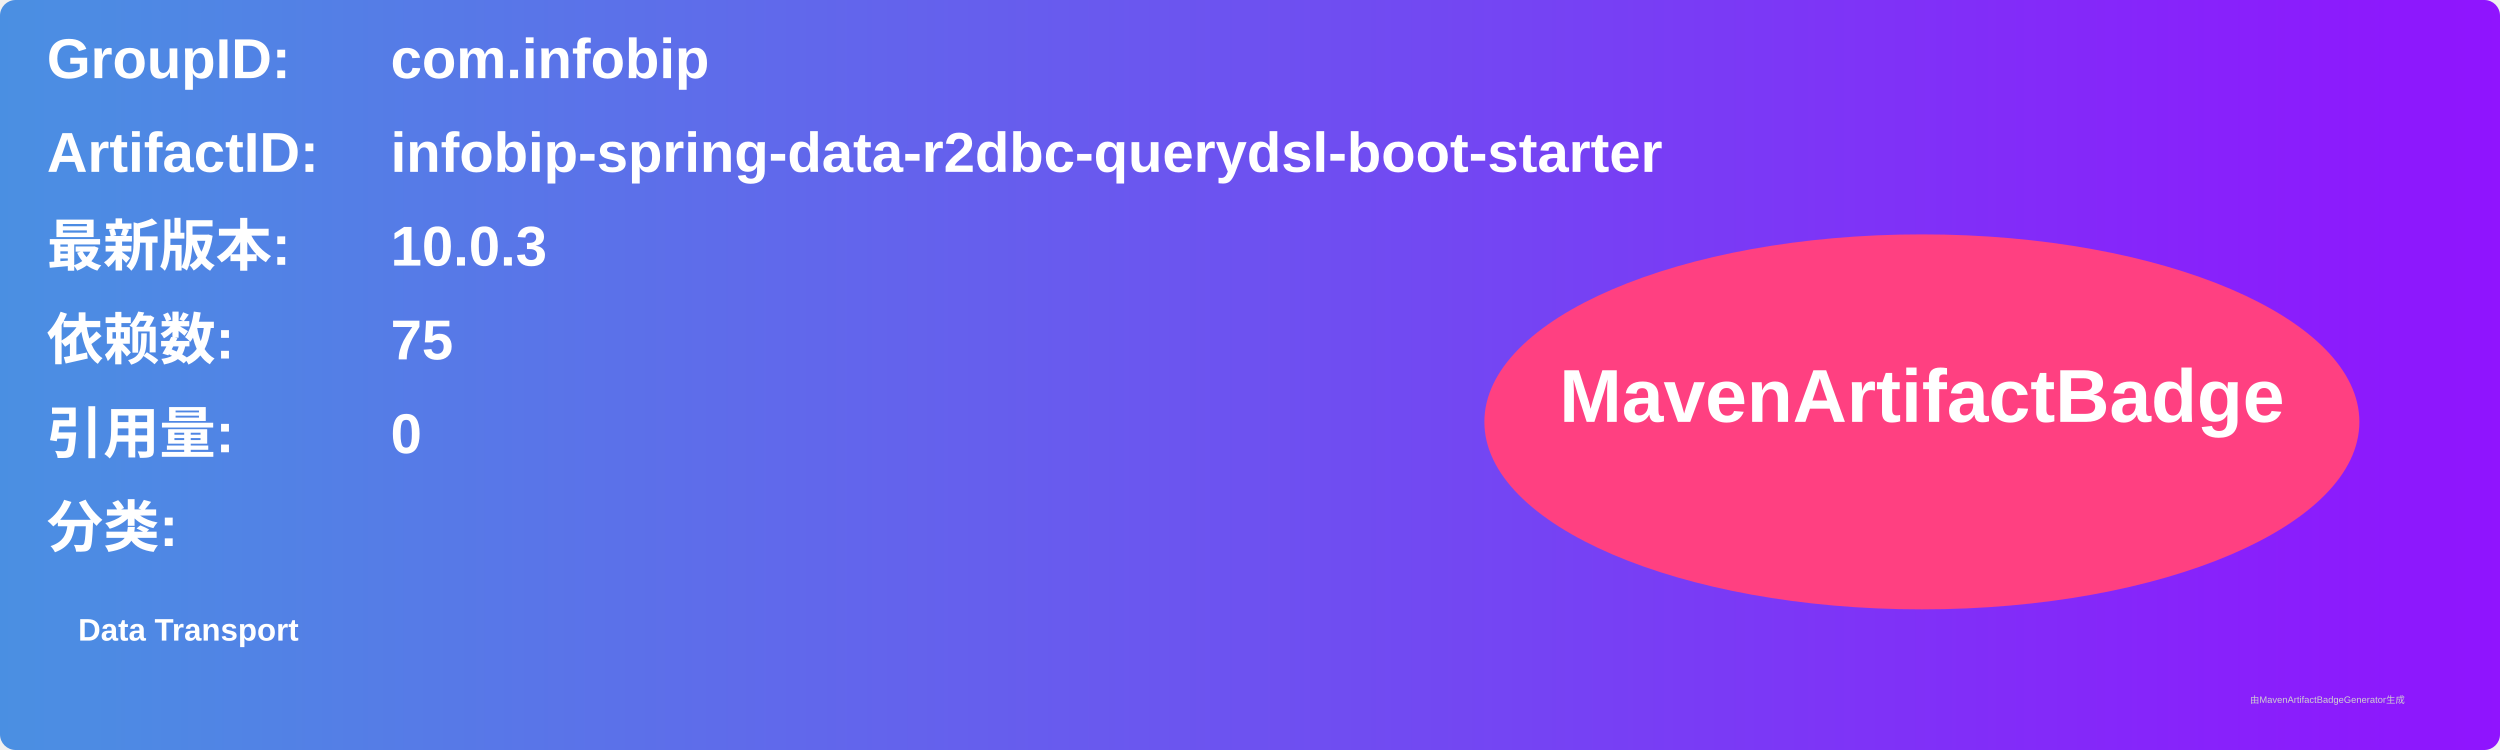
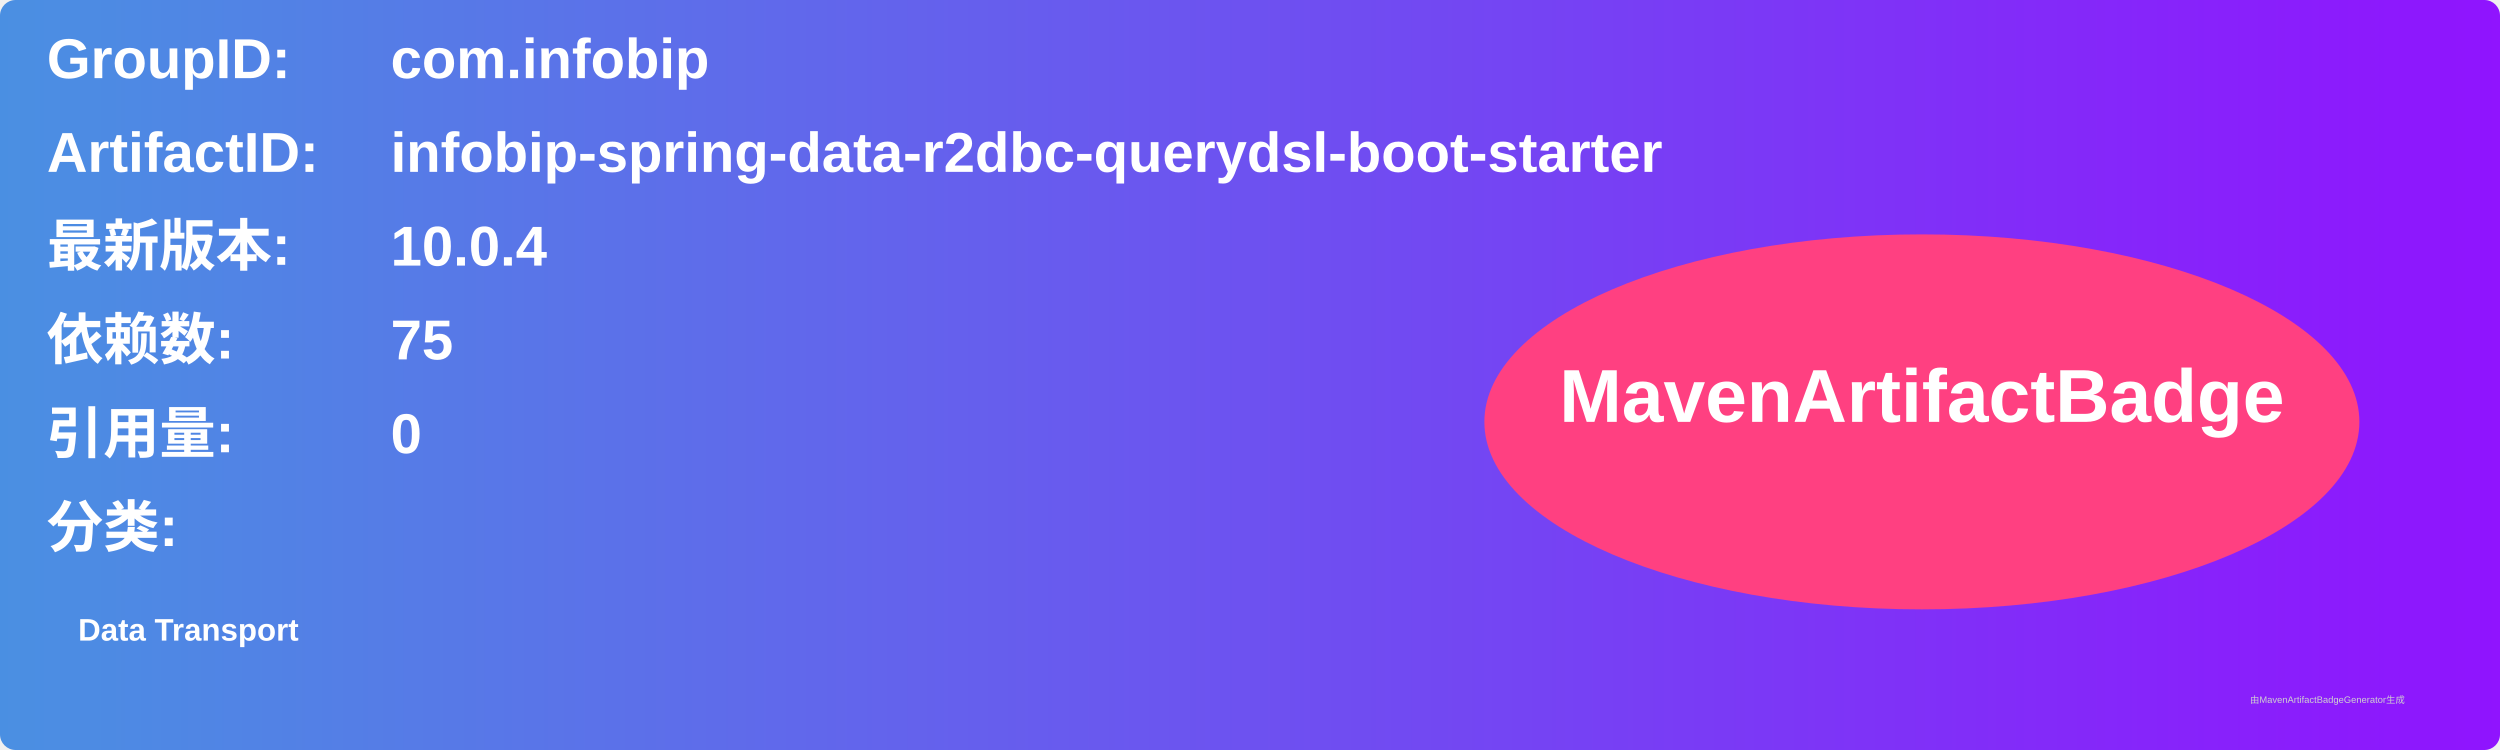
<svg xmlns="http://www.w3.org/2000/svg" width="800" height="240" viewBox="0 0 800 240">
  <linearGradient id="grad" x1="0%" y1="0%" x2="100%" y2="0%">
    <stop offset="0%" stop-color="#4a90e2" />
    <stop offset="100%" stop-color="#9013fe" />
  </linearGradient>
  <rect width="100%" height="100%" rx="5" ry="5" fill="url(#grad)" />
  <g transform="translate(15, 15)">
    <text x="0" y="10" font-family="Arial" font-size="18" fill="white" font-weight="bold" width="260">GroupID:</text>
    <text x="110" y="10" font-family="Arial" font-size="18" fill="white" font-weight="bold" width="460">com.infobip</text>
    <text x="0" y="40" font-family="Arial" font-size="18" fill="white" font-weight="bold" width="260">ArtifactID:</text>
    <text x="110" y="40" font-family="Arial" font-size="18" fill="white" font-weight="bold" width="460">infobip-spring-data-r2dbc-querydsl-boot-starter</text>
    <text x="0" y="70" font-family="Arial" font-size="18" fill="white" font-weight="bold">最新版本:</text>
    <text x="110" y="70" font-family="Arial" font-size="18" fill="white" font-weight="bold">
-       <tspan font-weight="bold">10.0.3</tspan>
+       <tspan font-weight="bold">10.0.4</tspan>
    </text>
    <text x="0" y="100" font-family="Arial" font-size="18" fill="white" font-weight="bold">依赖数: </text>
    <text x="110" y="100" font-family="Arial" font-size="18" fill="white">
      <tspan font-weight="bold">75</tspan>
    </text>
    <text x="0" y="130" font-family="Arial" font-size="18" fill="white" font-weight="bold">引用量: </text>
    <text x="110" y="130" font-family="Arial" font-size="18" fill="white">
      <tspan font-weight="bold">0</tspan>
    </text>
    <text x="0" y="160" font-family="Arial" font-size="18" fill="white" font-weight="bold">分类:</text>
    <text x="10" y="190" font-family="Arial" font-size="10" fill="white">
      <tspan font-weight="bold">Data Transport</tspan>
    </text>
    <ellipse cx="600" cy="120" rx="140" ry="60" fill="#ff4081" />
    <text x="600" y="120" text-anchor="middle" font-family="Arial" font-size="24" fill="white" font-weight="bold">MavenArtifactBadge</text>
  </g>
  <text x="720" y="225" font-family="Arial" font-size="3" fill="#d0d0d0">由MavenArtifactBadgeGenerator生成</text>
</svg>
